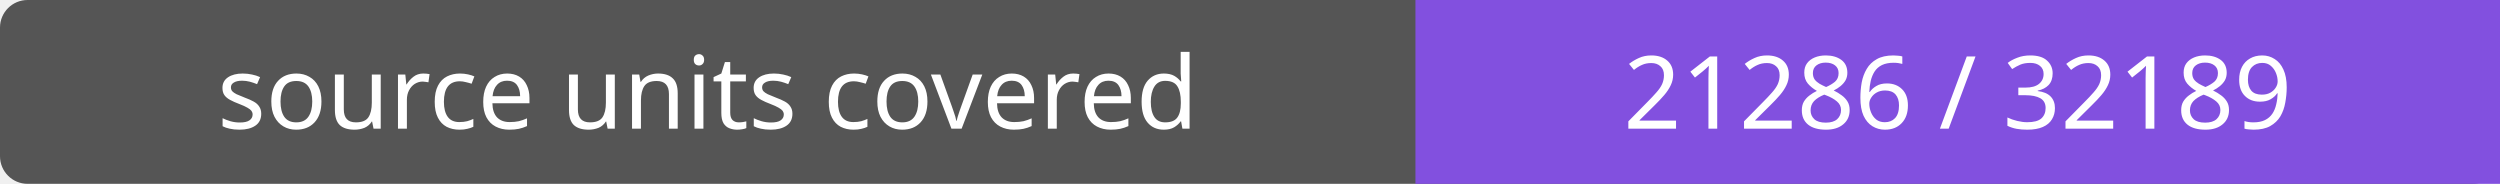
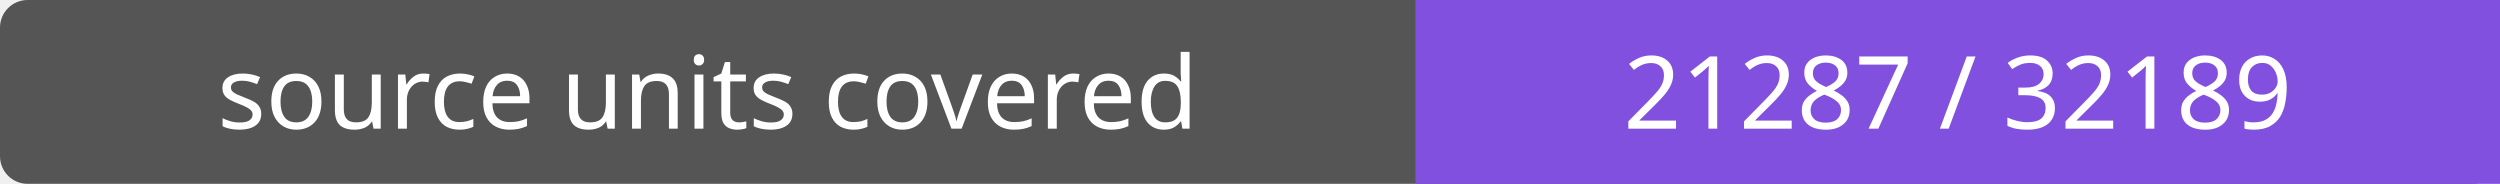
- <svg xmlns="http://www.w3.org/2000/svg" width="272" height="20" role="img" aria-label="source units covered: 21286 / 32189">
+ <svg xmlns="http://www.w3.org/2000/svg" width="272" height="20" role="img" aria-label="source units covered: 21287 / 32189">
  <rect width="272" height="20" rx="3" fill="#555" />
  <path fill="#8250df" d="M154 0h118v20H154z" />
  <g fill="#fff" text-anchor="middle" font-family="Verdana,sans-serif" font-size="11">
    <text x="77.0" y="14">source units covered</text>
-     <text x="213.0" y="14">21286 / 32189</text>
+     <text x="213.0" y="14">21287 / 32189</text>
  </g>
</svg>
